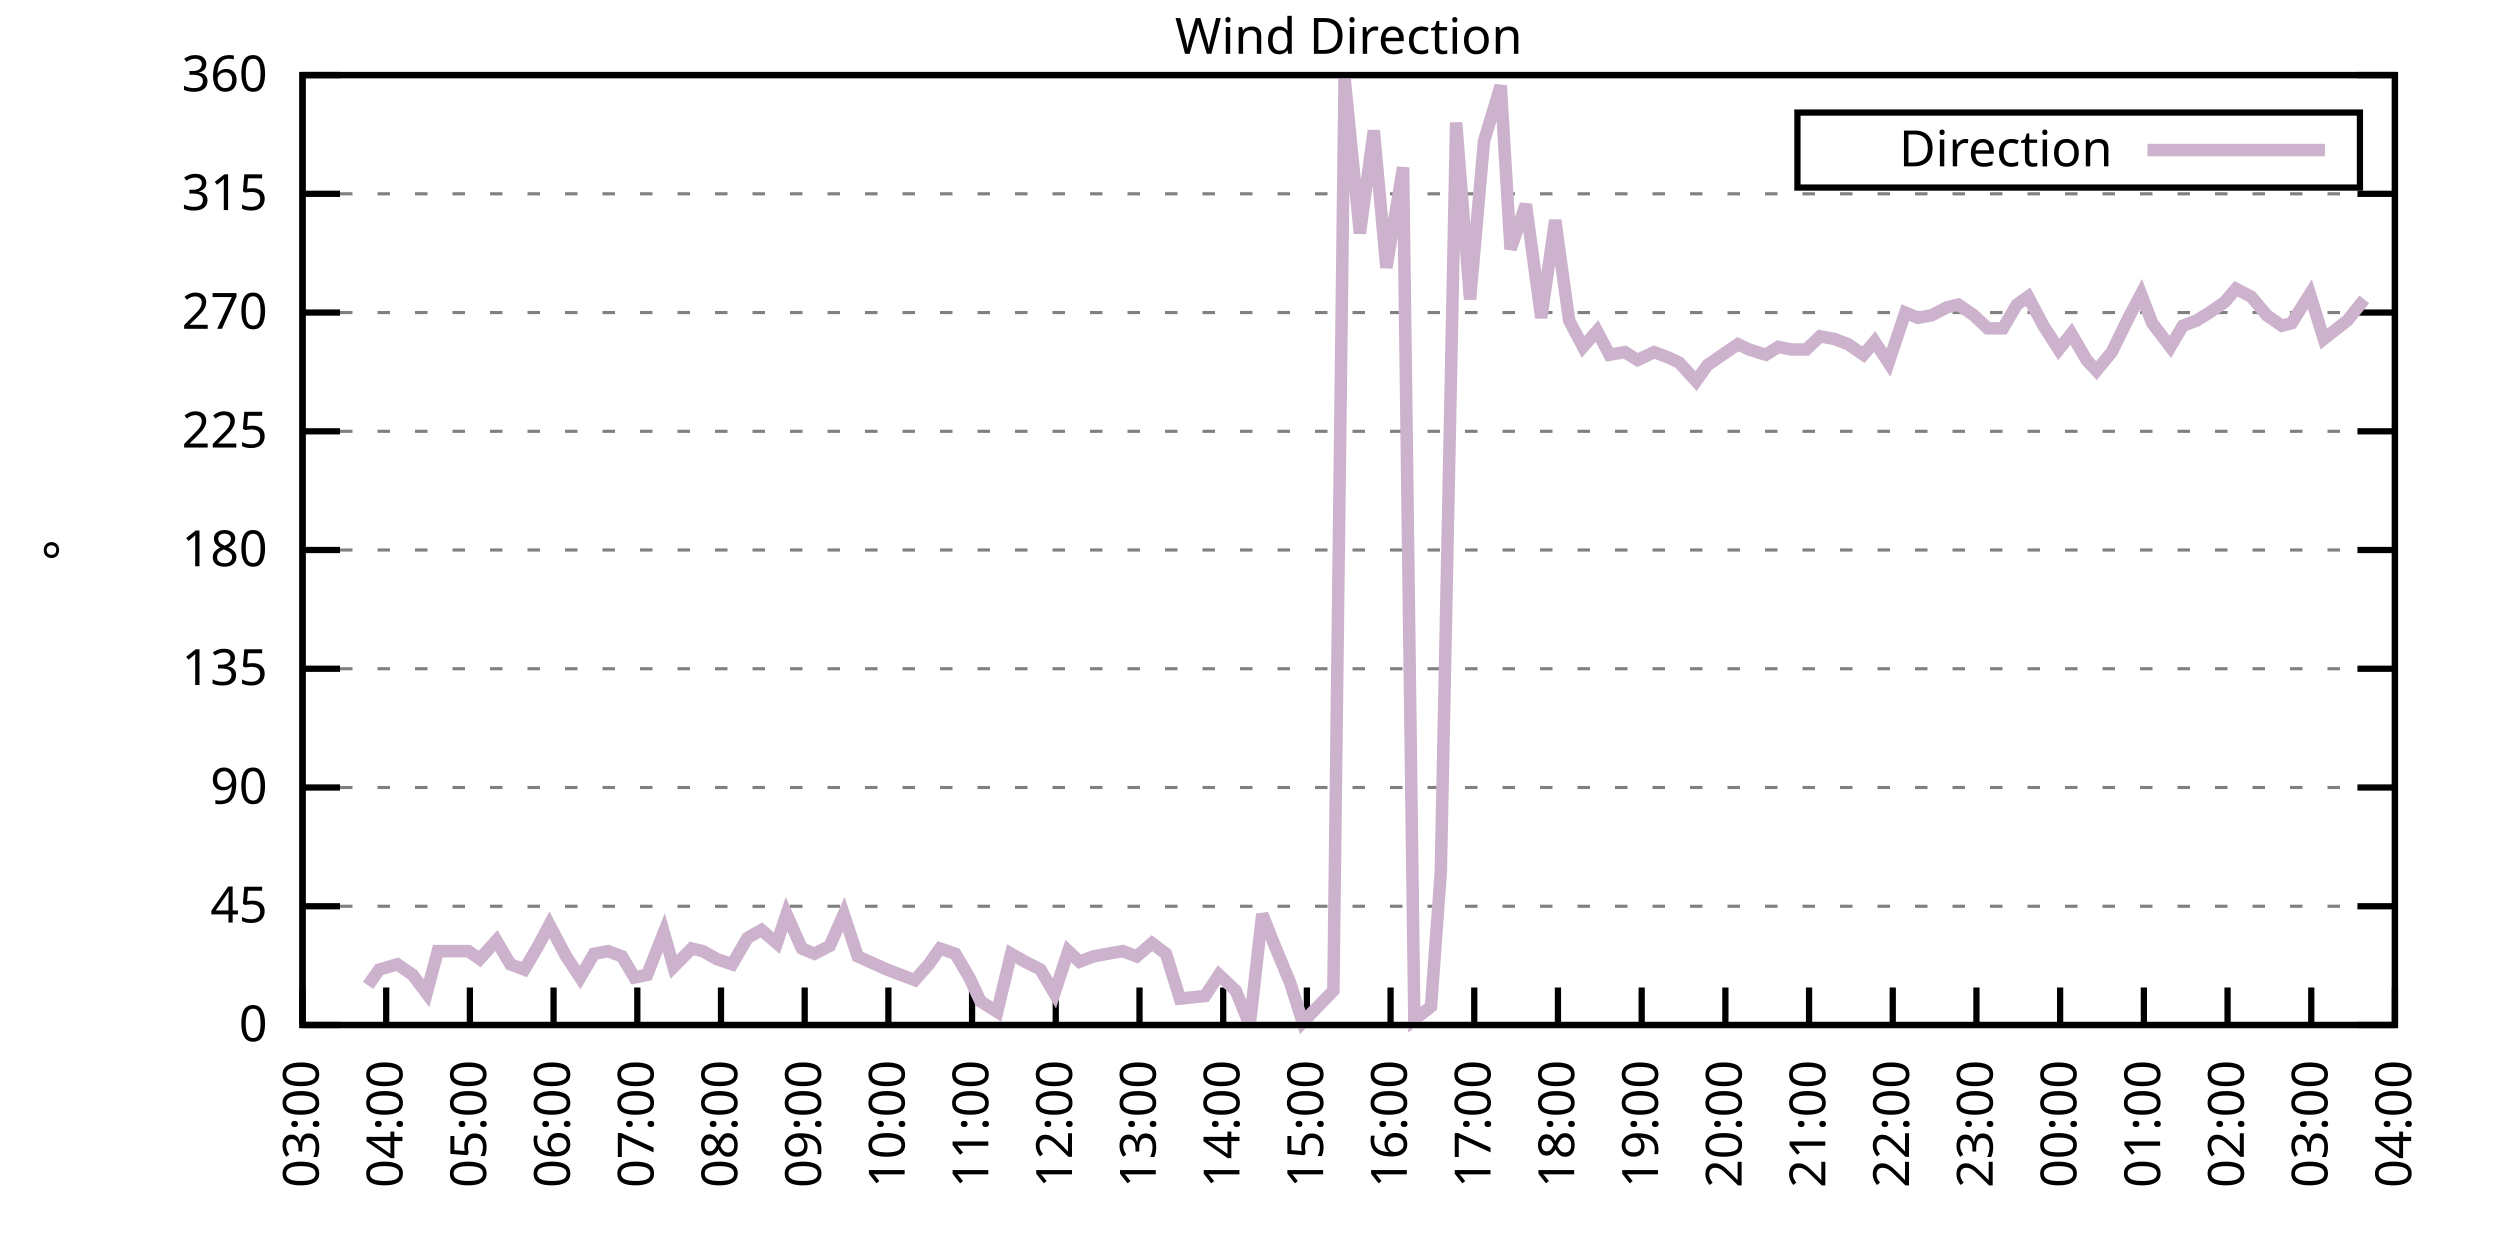
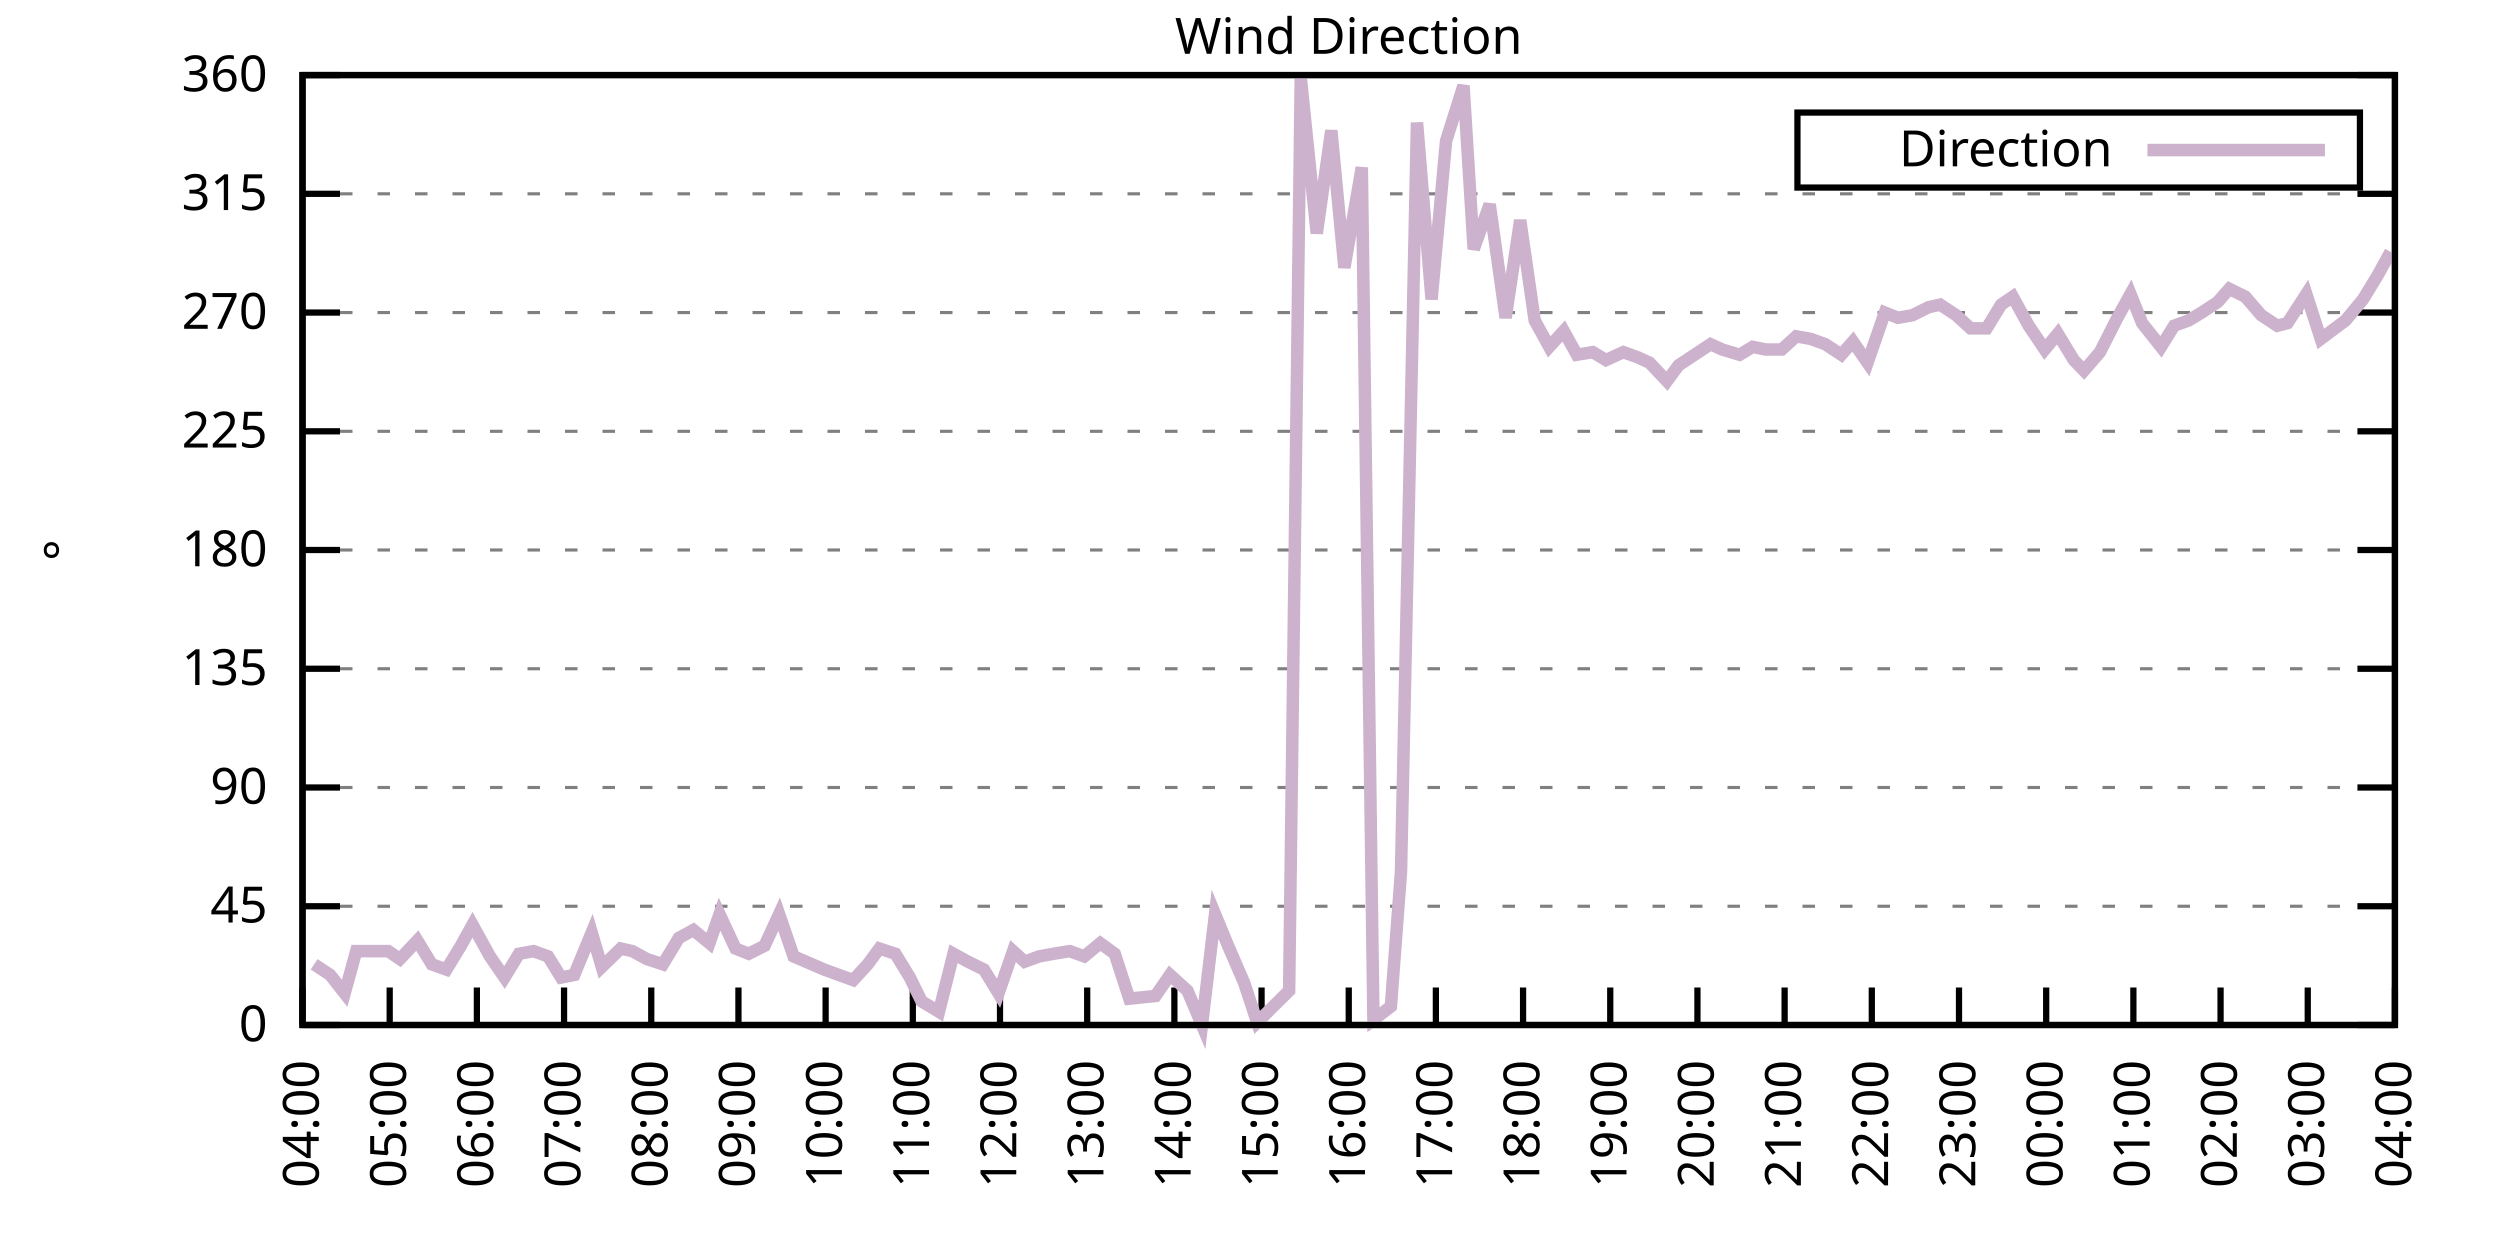
<svg xmlns="http://www.w3.org/2000/svg" xmlns:xlink="http://www.w3.org/1999/xlink" width="400" height="200" viewBox="0 0 400 200">
  <g id="gnuplot_canvas">
    <rect x="0" y="0" width="400" height="200" fill="none" />
    <defs>
      <circle id="gpDot" r="0.5" stroke-width="0.5" stroke="currentColor" />
      <path id="gpPt0" stroke-width="0.333" stroke="currentColor" d="M-1,0 h2 M0,-1 v2" />
      <path id="gpPt1" stroke-width="0.333" stroke="currentColor" d="M-1,-1 L1,1 M1,-1 L-1,1" />
      <path id="gpPt2" stroke-width="0.333" stroke="currentColor" d="M-1,0 L1,0 M0,-1 L0,1 M-1,-1 L1,1 M-1,1 L1,-1" />
      <rect id="gpPt3" stroke-width="0.333" stroke="currentColor" x="-1" y="-1" width="2" height="2" />
      <rect id="gpPt4" stroke-width="0.333" stroke="currentColor" fill="currentColor" x="-1" y="-1" width="2" height="2" />
      <circle id="gpPt5" stroke-width="0.333" stroke="currentColor" cx="0" cy="0" r="1" />
      <use xlink:href="#gpPt5" id="gpPt6" fill="currentColor" stroke="none" />
      <path id="gpPt7" stroke-width="0.333" stroke="currentColor" d="M0,-1.33 L-1.33,0.67 L1.33,0.67 z" />
      <use xlink:href="#gpPt7" id="gpPt8" fill="currentColor" stroke="none" />
      <use xlink:href="#gpPt7" id="gpPt9" stroke="currentColor" transform="rotate(180)" />
      <use xlink:href="#gpPt9" id="gpPt10" fill="currentColor" stroke="none" />
      <use xlink:href="#gpPt3" id="gpPt11" stroke="currentColor" transform="rotate(45)" />
      <use xlink:href="#gpPt11" id="gpPt12" fill="currentColor" stroke="none" />
      <path id="gpPt13" stroke-width="0.333" stroke="currentColor" d="M0,1.330 L1.265,0.411 L0.782,-1.067 L-0.782,-1.076 L-1.265,0.411 z" />
      <use xlink:href="#gpPt13" id="gpPt14" fill="currentColor" stroke="none" />
      <filter id="textbox" filterUnits="objectBoundingBox" x="0" y="0" height="1" width="1">
        <feFlood flood-color="white" flood-opacity="1" result="bgnd" />
        <feComposite in="SourceGraphic" in2="bgnd" operator="atop" />
      </filter>
      <filter id="greybox" filterUnits="objectBoundingBox" x="0" y="0" height="1" width="1">
        <feFlood flood-color="lightgrey" flood-opacity="1" result="grey" />
        <feComposite in="SourceGraphic" in2="grey" operator="atop" />
      </filter>
    </defs>
    <g fill="none" color="white" stroke="currentColor" stroke-width="1.00" stroke-linecap="butt" stroke-linejoin="miter">
</g>
    <g fill="none" color="black" stroke="currentColor" stroke-width="1.00" stroke-linecap="butt" stroke-linejoin="miter">
      <g stroke="none" shape-rendering="crispEdges">
        <polygon fill="rgb(255, 255, 255)" points="48.40,164.00 383.18,164.00 383.18,12.02 48.40,12.02 " />
      </g>
    </g>
    <g fill="none" color="black" stroke="currentColor" stroke-width="1.00" stroke-linecap="butt" stroke-linejoin="miter">
</g>
    <g fill="none" color="black" stroke="black" stroke-width="0.50" stroke-linecap="butt" stroke-linejoin="miter">
</g>
    <g fill="none" color="gray" stroke="currentColor" stroke-width="0.50" stroke-linecap="butt" stroke-linejoin="miter">
      <path stroke="gray" stroke-dasharray="2,4" class="gridline" d="M48.40,164.00 L383.19,164.00  " />
    </g>
    <g fill="none" color="gray" stroke="gray" stroke-width="1.00" stroke-linecap="butt" stroke-linejoin="miter">
</g>
    <g fill="none" color="black" stroke="currentColor" stroke-width="1.00" stroke-linecap="butt" stroke-linejoin="miter">
      <path stroke="black" d="M48.40,164.00 L54.40,164.00 M383.19,164.00 L377.19,164.00  " />
      <g transform="translate(42.80,166.60)" stroke="none" fill="black" font-family="Sans" font-size="8.00" text-anchor="end">
        <text>
          <tspan font-family="Sans"> 0</tspan>
        </text>
      </g>
    </g>
    <g fill="none" color="black" stroke="currentColor" stroke-width="1.00" stroke-linecap="butt" stroke-linejoin="miter">
</g>
    <g fill="none" color="black" stroke="black" stroke-width="0.50" stroke-linecap="butt" stroke-linejoin="miter">
</g>
    <g fill="none" color="gray" stroke="currentColor" stroke-width="0.50" stroke-linecap="butt" stroke-linejoin="miter">
      <path stroke="gray" stroke-dasharray="2,4" class="gridline" d="M48.40,145.00 L383.19,145.00  " />
    </g>
    <g fill="none" color="gray" stroke="gray" stroke-width="1.00" stroke-linecap="butt" stroke-linejoin="miter">
</g>
    <g fill="none" color="black" stroke="currentColor" stroke-width="1.00" stroke-linecap="butt" stroke-linejoin="miter">
      <path stroke="black" d="M48.40,145.00 L54.40,145.00 M383.19,145.00 L377.19,145.00  " />
      <g transform="translate(42.80,147.60)" stroke="none" fill="black" font-family="Sans" font-size="8.00" text-anchor="end">
        <text>
          <tspan font-family="Sans"> 45</tspan>
        </text>
      </g>
    </g>
    <g fill="none" color="black" stroke="currentColor" stroke-width="1.00" stroke-linecap="butt" stroke-linejoin="miter">
</g>
    <g fill="none" color="black" stroke="black" stroke-width="0.50" stroke-linecap="butt" stroke-linejoin="miter">
</g>
    <g fill="none" color="gray" stroke="currentColor" stroke-width="0.50" stroke-linecap="butt" stroke-linejoin="miter">
      <path stroke="gray" stroke-dasharray="2,4" class="gridline" d="M48.40,126.00 L383.19,126.00  " />
    </g>
    <g fill="none" color="gray" stroke="gray" stroke-width="1.00" stroke-linecap="butt" stroke-linejoin="miter">
</g>
    <g fill="none" color="black" stroke="currentColor" stroke-width="1.00" stroke-linecap="butt" stroke-linejoin="miter">
      <path stroke="black" d="M48.40,126.00 L54.40,126.00 M383.19,126.00 L377.19,126.00  " />
      <g transform="translate(42.80,128.60)" stroke="none" fill="black" font-family="Sans" font-size="8.00" text-anchor="end">
        <text>
          <tspan font-family="Sans"> 90</tspan>
        </text>
      </g>
    </g>
    <g fill="none" color="black" stroke="currentColor" stroke-width="1.00" stroke-linecap="butt" stroke-linejoin="miter">
</g>
    <g fill="none" color="black" stroke="black" stroke-width="0.50" stroke-linecap="butt" stroke-linejoin="miter">
</g>
    <g fill="none" color="gray" stroke="currentColor" stroke-width="0.50" stroke-linecap="butt" stroke-linejoin="miter">
      <path stroke="gray" stroke-dasharray="2,4" class="gridline" d="M48.40,107.00 L383.19,107.00  " />
    </g>
    <g fill="none" color="gray" stroke="gray" stroke-width="1.00" stroke-linecap="butt" stroke-linejoin="miter">
</g>
    <g fill="none" color="black" stroke="currentColor" stroke-width="1.00" stroke-linecap="butt" stroke-linejoin="miter">
      <path stroke="black" d="M48.40,107.00 L54.40,107.00 M383.19,107.00 L377.19,107.00  " />
      <g transform="translate(42.80,109.60)" stroke="none" fill="black" font-family="Sans" font-size="8.00" text-anchor="end">
        <text>
          <tspan font-family="Sans"> 135</tspan>
        </text>
      </g>
    </g>
    <g fill="none" color="black" stroke="currentColor" stroke-width="1.00" stroke-linecap="butt" stroke-linejoin="miter">
</g>
    <g fill="none" color="black" stroke="black" stroke-width="0.50" stroke-linecap="butt" stroke-linejoin="miter">
</g>
    <g fill="none" color="gray" stroke="currentColor" stroke-width="0.50" stroke-linecap="butt" stroke-linejoin="miter">
      <path stroke="gray" stroke-dasharray="2,4" class="gridline" d="M48.40,88.00 L383.19,88.00  " />
    </g>
    <g fill="none" color="gray" stroke="gray" stroke-width="1.00" stroke-linecap="butt" stroke-linejoin="miter">
</g>
    <g fill="none" color="black" stroke="currentColor" stroke-width="1.00" stroke-linecap="butt" stroke-linejoin="miter">
      <path stroke="black" d="M48.40,88.00 L54.40,88.00 M383.19,88.00 L377.19,88.00  " />
      <g transform="translate(42.80,90.60)" stroke="none" fill="black" font-family="Sans" font-size="8.00" text-anchor="end">
        <text>
          <tspan font-family="Sans"> 180</tspan>
        </text>
      </g>
    </g>
    <g fill="none" color="black" stroke="currentColor" stroke-width="1.00" stroke-linecap="butt" stroke-linejoin="miter">
</g>
    <g fill="none" color="black" stroke="black" stroke-width="0.50" stroke-linecap="butt" stroke-linejoin="miter">
</g>
    <g fill="none" color="gray" stroke="currentColor" stroke-width="0.50" stroke-linecap="butt" stroke-linejoin="miter">
      <path stroke="gray" stroke-dasharray="2,4" class="gridline" d="M48.40,69.01 L383.19,69.01  " />
    </g>
    <g fill="none" color="gray" stroke="gray" stroke-width="1.00" stroke-linecap="butt" stroke-linejoin="miter">
</g>
    <g fill="none" color="black" stroke="currentColor" stroke-width="1.00" stroke-linecap="butt" stroke-linejoin="miter">
      <path stroke="black" d="M48.40,69.01 L54.40,69.01 M383.19,69.01 L377.19,69.01  " />
      <g transform="translate(42.80,71.61)" stroke="none" fill="black" font-family="Sans" font-size="8.00" text-anchor="end">
        <text>
          <tspan font-family="Sans"> 225</tspan>
        </text>
      </g>
    </g>
    <g fill="none" color="black" stroke="currentColor" stroke-width="1.00" stroke-linecap="butt" stroke-linejoin="miter">
</g>
    <g fill="none" color="black" stroke="black" stroke-width="0.50" stroke-linecap="butt" stroke-linejoin="miter">
</g>
    <g fill="none" color="gray" stroke="currentColor" stroke-width="0.50" stroke-linecap="butt" stroke-linejoin="miter">
      <path stroke="gray" stroke-dasharray="2,4" class="gridline" d="M48.40,50.01 L383.19,50.01  " />
    </g>
    <g fill="none" color="gray" stroke="gray" stroke-width="1.00" stroke-linecap="butt" stroke-linejoin="miter">
</g>
    <g fill="none" color="black" stroke="currentColor" stroke-width="1.00" stroke-linecap="butt" stroke-linejoin="miter">
      <path stroke="black" d="M48.40,50.01 L54.40,50.01 M383.19,50.01 L377.19,50.01  " />
      <g transform="translate(42.80,52.61)" stroke="none" fill="black" font-family="Sans" font-size="8.00" text-anchor="end">
        <text>
          <tspan font-family="Sans"> 270</tspan>
        </text>
      </g>
    </g>
    <g fill="none" color="black" stroke="currentColor" stroke-width="1.00" stroke-linecap="butt" stroke-linejoin="miter">
</g>
    <g fill="none" color="black" stroke="black" stroke-width="0.50" stroke-linecap="butt" stroke-linejoin="miter">
</g>
    <g fill="none" color="gray" stroke="currentColor" stroke-width="0.50" stroke-linecap="butt" stroke-linejoin="miter">
      <path stroke="gray" stroke-dasharray="2,4" class="gridline" d="M48.40,31.01 L383.19,31.01  " />
    </g>
    <g fill="none" color="gray" stroke="gray" stroke-width="1.00" stroke-linecap="butt" stroke-linejoin="miter">
</g>
    <g fill="none" color="black" stroke="currentColor" stroke-width="1.00" stroke-linecap="butt" stroke-linejoin="miter">
      <path stroke="black" d="M48.40,31.01 L54.40,31.01 M383.19,31.01 L377.19,31.01  " />
      <g transform="translate(42.80,33.61)" stroke="none" fill="black" font-family="Sans" font-size="8.00" text-anchor="end">
        <text>
          <tspan font-family="Sans"> 315</tspan>
        </text>
      </g>
    </g>
    <g fill="none" color="black" stroke="currentColor" stroke-width="1.00" stroke-linecap="butt" stroke-linejoin="miter">
</g>
    <g fill="none" color="black" stroke="black" stroke-width="0.50" stroke-linecap="butt" stroke-linejoin="miter">
</g>
    <g fill="none" color="gray" stroke="currentColor" stroke-width="0.50" stroke-linecap="butt" stroke-linejoin="miter">
      <path stroke="gray" stroke-dasharray="2,4" class="gridline" d="M48.40,12.01 L383.19,12.01  " />
    </g>
    <g fill="none" color="gray" stroke="gray" stroke-width="1.00" stroke-linecap="butt" stroke-linejoin="miter">
</g>
    <g fill="none" color="black" stroke="currentColor" stroke-width="1.00" stroke-linecap="butt" stroke-linejoin="miter">
      <path stroke="black" d="M48.40,12.01 L54.40,12.01 M383.19,12.01 L377.19,12.01  " />
      <g transform="translate(42.80,14.61)" stroke="none" fill="black" font-family="Sans" font-size="8.00" text-anchor="end">
        <text>
          <tspan font-family="Sans"> 360</tspan>
        </text>
      </g>
    </g>
    <g fill="none" color="black" stroke="currentColor" stroke-width="1.00" stroke-linecap="butt" stroke-linejoin="miter">
      <path stroke="black" d="M48.40,164.00 L48.40,158.00  " />
      <g transform="translate(51.00,169.60) rotate(270.00)" stroke="none" fill="black" font-family="Sans" font-size="8.00" text-anchor="end">
        <text>
-           <tspan font-family="Sans">03:00</tspan>
-         </text>
-       </g>
-     </g>
-     <g fill="none" color="black" stroke="currentColor" stroke-width="1.00" stroke-linecap="butt" stroke-linejoin="miter">
-       <path stroke="black" d="M61.79,164.00 L61.79,158.00  " />
-       <g transform="translate(64.39,169.60) rotate(270.00)" stroke="none" fill="black" font-family="Sans" font-size="8.00" text-anchor="end">
-         <text>
          <tspan font-family="Sans">04:00</tspan>
        </text>
      </g>
    </g>
    <g fill="none" color="black" stroke="currentColor" stroke-width="1.00" stroke-linecap="butt" stroke-linejoin="miter">
-       <path stroke="black" d="M75.18,164.00 L75.18,158.00  " />
-       <g transform="translate(77.78,169.60) rotate(270.00)" stroke="none" fill="black" font-family="Sans" font-size="8.00" text-anchor="end">
+       <path stroke="black" d="M62.35,164.00 L62.35,158.00  " />
+       <g transform="translate(64.95,169.60) rotate(270.00)" stroke="none" fill="black" font-family="Sans" font-size="8.00" text-anchor="end">
        <text>
          <tspan font-family="Sans">05:00</tspan>
        </text>
      </g>
    </g>
    <g fill="none" color="black" stroke="currentColor" stroke-width="1.00" stroke-linecap="butt" stroke-linejoin="miter">
-       <path stroke="black" d="M88.57,164.00 L88.57,158.00  " />
-       <g transform="translate(91.17,169.60) rotate(270.00)" stroke="none" fill="black" font-family="Sans" font-size="8.00" text-anchor="end">
+       <path stroke="black" d="M76.30,164.00 L76.30,158.00  " />
+       <g transform="translate(78.90,169.60) rotate(270.00)" stroke="none" fill="black" font-family="Sans" font-size="8.00" text-anchor="end">
        <text>
          <tspan font-family="Sans">06:00</tspan>
        </text>
      </g>
    </g>
    <g fill="none" color="black" stroke="currentColor" stroke-width="1.00" stroke-linecap="butt" stroke-linejoin="miter">
-       <path stroke="black" d="M101.97,164.00 L101.97,158.00  " />
-       <g transform="translate(104.57,169.60) rotate(270.00)" stroke="none" fill="black" font-family="Sans" font-size="8.00" text-anchor="end">
+       <path stroke="black" d="M90.25,164.00 L90.25,158.00  " />
+       <g transform="translate(92.85,169.60) rotate(270.00)" stroke="none" fill="black" font-family="Sans" font-size="8.00" text-anchor="end">
        <text>
          <tspan font-family="Sans">07:00</tspan>
        </text>
      </g>
    </g>
    <g fill="none" color="black" stroke="currentColor" stroke-width="1.00" stroke-linecap="butt" stroke-linejoin="miter">
-       <path stroke="black" d="M115.36,164.00 L115.36,158.00  " />
-       <g transform="translate(117.96,169.60) rotate(270.00)" stroke="none" fill="black" font-family="Sans" font-size="8.00" text-anchor="end">
+       <path stroke="black" d="M104.20,164.00 L104.20,158.00  " />
+       <g transform="translate(106.80,169.60) rotate(270.00)" stroke="none" fill="black" font-family="Sans" font-size="8.00" text-anchor="end">
        <text>
          <tspan font-family="Sans">08:00</tspan>
        </text>
      </g>
    </g>
    <g fill="none" color="black" stroke="currentColor" stroke-width="1.00" stroke-linecap="butt" stroke-linejoin="miter">
-       <path stroke="black" d="M128.75,164.00 L128.75,158.00  " />
-       <g transform="translate(131.35,169.60) rotate(270.00)" stroke="none" fill="black" font-family="Sans" font-size="8.00" text-anchor="end">
+       <path stroke="black" d="M118.15,164.00 L118.15,158.00  " />
+       <g transform="translate(120.75,169.60) rotate(270.00)" stroke="none" fill="black" font-family="Sans" font-size="8.00" text-anchor="end">
        <text>
          <tspan font-family="Sans">09:00</tspan>
        </text>
      </g>
    </g>
    <g fill="none" color="black" stroke="currentColor" stroke-width="1.00" stroke-linecap="butt" stroke-linejoin="miter">
-       <path stroke="black" d="M142.14,164.00 L142.14,158.00  " />
-       <g transform="translate(144.74,169.60) rotate(270.00)" stroke="none" fill="black" font-family="Sans" font-size="8.00" text-anchor="end">
+       <path stroke="black" d="M132.10,164.00 L132.10,158.00  " />
+       <g transform="translate(134.70,169.60) rotate(270.00)" stroke="none" fill="black" font-family="Sans" font-size="8.00" text-anchor="end">
        <text>
          <tspan font-family="Sans">10:00</tspan>
        </text>
      </g>
    </g>
    <g fill="none" color="black" stroke="currentColor" stroke-width="1.00" stroke-linecap="butt" stroke-linejoin="miter">
-       <path stroke="black" d="M155.53,164.00 L155.53,158.00  " />
-       <g transform="translate(158.13,169.60) rotate(270.00)" stroke="none" fill="black" font-family="Sans" font-size="8.00" text-anchor="end">
+       <path stroke="black" d="M146.05,164.00 L146.05,158.00  " />
+       <g transform="translate(148.65,169.60) rotate(270.00)" stroke="none" fill="black" font-family="Sans" font-size="8.00" text-anchor="end">
        <text>
          <tspan font-family="Sans">11:00</tspan>
        </text>
      </g>
    </g>
    <g fill="none" color="black" stroke="currentColor" stroke-width="1.00" stroke-linecap="butt" stroke-linejoin="miter">
-       <path stroke="black" d="M168.92,164.00 L168.92,158.00  " />
-       <g transform="translate(171.52,169.60) rotate(270.00)" stroke="none" fill="black" font-family="Sans" font-size="8.00" text-anchor="end">
+       <path stroke="black" d="M160.00,164.00 L160.00,158.00  " />
+       <g transform="translate(162.60,169.60) rotate(270.00)" stroke="none" fill="black" font-family="Sans" font-size="8.00" text-anchor="end">
        <text>
          <tspan font-family="Sans">12:00</tspan>
        </text>
      </g>
    </g>
    <g fill="none" color="black" stroke="currentColor" stroke-width="1.00" stroke-linecap="butt" stroke-linejoin="miter">
-       <path stroke="black" d="M182.32,164.00 L182.32,158.00  " />
-       <g transform="translate(184.92,169.60) rotate(270.00)" stroke="none" fill="black" font-family="Sans" font-size="8.00" text-anchor="end">
+       <path stroke="black" d="M173.95,164.00 L173.95,158.00  " />
+       <g transform="translate(176.55,169.60) rotate(270.00)" stroke="none" fill="black" font-family="Sans" font-size="8.00" text-anchor="end">
        <text>
          <tspan font-family="Sans">13:00</tspan>
        </text>
      </g>
    </g>
    <g fill="none" color="black" stroke="currentColor" stroke-width="1.00" stroke-linecap="butt" stroke-linejoin="miter">
-       <path stroke="black" d="M195.71,164.00 L195.71,158.00  " />
-       <g transform="translate(198.31,169.60) rotate(270.00)" stroke="none" fill="black" font-family="Sans" font-size="8.00" text-anchor="end">
+       <path stroke="black" d="M187.90,164.00 L187.90,158.00  " />
+       <g transform="translate(190.50,169.60) rotate(270.00)" stroke="none" fill="black" font-family="Sans" font-size="8.00" text-anchor="end">
        <text>
          <tspan font-family="Sans">14:00</tspan>
        </text>
      </g>
    </g>
    <g fill="none" color="black" stroke="currentColor" stroke-width="1.00" stroke-linecap="butt" stroke-linejoin="miter">
-       <path stroke="black" d="M209.10,164.00 L209.10,158.00  " />
-       <g transform="translate(211.70,169.60) rotate(270.00)" stroke="none" fill="black" font-family="Sans" font-size="8.00" text-anchor="end">
+       <path stroke="black" d="M201.85,164.00 L201.85,158.00  " />
+       <g transform="translate(204.45,169.60) rotate(270.00)" stroke="none" fill="black" font-family="Sans" font-size="8.00" text-anchor="end">
        <text>
          <tspan font-family="Sans">15:00</tspan>
        </text>
      </g>
    </g>
    <g fill="none" color="black" stroke="currentColor" stroke-width="1.00" stroke-linecap="butt" stroke-linejoin="miter">
-       <path stroke="black" d="M222.49,164.00 L222.49,158.00  " />
-       <g transform="translate(225.09,169.60) rotate(270.00)" stroke="none" fill="black" font-family="Sans" font-size="8.00" text-anchor="end">
+       <path stroke="black" d="M215.80,164.00 L215.80,158.00  " />
+       <g transform="translate(218.40,169.60) rotate(270.00)" stroke="none" fill="black" font-family="Sans" font-size="8.00" text-anchor="end">
        <text>
          <tspan font-family="Sans">16:00</tspan>
        </text>
      </g>
    </g>
    <g fill="none" color="black" stroke="currentColor" stroke-width="1.00" stroke-linecap="butt" stroke-linejoin="miter">
-       <path stroke="black" d="M235.88,164.00 L235.88,158.00  " />
-       <g transform="translate(238.48,169.60) rotate(270.00)" stroke="none" fill="black" font-family="Sans" font-size="8.00" text-anchor="end">
+       <path stroke="black" d="M229.74,164.00 L229.74,158.00  " />
+       <g transform="translate(232.34,169.60) rotate(270.00)" stroke="none" fill="black" font-family="Sans" font-size="8.00" text-anchor="end">
        <text>
          <tspan font-family="Sans">17:00</tspan>
        </text>
      </g>
    </g>
    <g fill="none" color="black" stroke="currentColor" stroke-width="1.00" stroke-linecap="butt" stroke-linejoin="miter">
-       <path stroke="black" d="M249.27,164.00 L249.27,158.00  " />
-       <g transform="translate(251.87,169.60) rotate(270.00)" stroke="none" fill="black" font-family="Sans" font-size="8.00" text-anchor="end">
+       <path stroke="black" d="M243.69,164.00 L243.69,158.00  " />
+       <g transform="translate(246.29,169.60) rotate(270.00)" stroke="none" fill="black" font-family="Sans" font-size="8.00" text-anchor="end">
        <text>
          <tspan font-family="Sans">18:00</tspan>
        </text>
      </g>
    </g>
    <g fill="none" color="black" stroke="currentColor" stroke-width="1.00" stroke-linecap="butt" stroke-linejoin="miter">
-       <path stroke="black" d="M262.67,164.00 L262.67,158.00  " />
-       <g transform="translate(265.27,169.60) rotate(270.00)" stroke="none" fill="black" font-family="Sans" font-size="8.00" text-anchor="end">
+       <path stroke="black" d="M257.64,164.00 L257.64,158.00  " />
+       <g transform="translate(260.24,169.60) rotate(270.00)" stroke="none" fill="black" font-family="Sans" font-size="8.00" text-anchor="end">
        <text>
          <tspan font-family="Sans">19:00</tspan>
        </text>
      </g>
    </g>
    <g fill="none" color="black" stroke="currentColor" stroke-width="1.00" stroke-linecap="butt" stroke-linejoin="miter">
-       <path stroke="black" d="M276.06,164.00 L276.06,158.00  " />
-       <g transform="translate(278.66,169.60) rotate(270.00)" stroke="none" fill="black" font-family="Sans" font-size="8.00" text-anchor="end">
+       <path stroke="black" d="M271.59,164.00 L271.59,158.00  " />
+       <g transform="translate(274.19,169.60) rotate(270.00)" stroke="none" fill="black" font-family="Sans" font-size="8.00" text-anchor="end">
        <text>
          <tspan font-family="Sans">20:00</tspan>
        </text>
      </g>
    </g>
    <g fill="none" color="black" stroke="currentColor" stroke-width="1.00" stroke-linecap="butt" stroke-linejoin="miter">
-       <path stroke="black" d="M289.45,164.00 L289.45,158.00  " />
-       <g transform="translate(292.05,169.60) rotate(270.00)" stroke="none" fill="black" font-family="Sans" font-size="8.00" text-anchor="end">
+       <path stroke="black" d="M285.54,164.00 L285.54,158.00  " />
+       <g transform="translate(288.14,169.60) rotate(270.00)" stroke="none" fill="black" font-family="Sans" font-size="8.00" text-anchor="end">
        <text>
          <tspan font-family="Sans">21:00</tspan>
        </text>
      </g>
    </g>
    <g fill="none" color="black" stroke="currentColor" stroke-width="1.00" stroke-linecap="butt" stroke-linejoin="miter">
-       <path stroke="black" d="M302.84,164.00 L302.84,158.00  " />
-       <g transform="translate(305.44,169.60) rotate(270.00)" stroke="none" fill="black" font-family="Sans" font-size="8.00" text-anchor="end">
+       <path stroke="black" d="M299.49,164.00 L299.49,158.00  " />
+       <g transform="translate(302.09,169.60) rotate(270.00)" stroke="none" fill="black" font-family="Sans" font-size="8.00" text-anchor="end">
        <text>
          <tspan font-family="Sans">22:00</tspan>
        </text>
      </g>
    </g>
    <g fill="none" color="black" stroke="currentColor" stroke-width="1.00" stroke-linecap="butt" stroke-linejoin="miter">
-       <path stroke="black" d="M316.23,164.00 L316.23,158.00  " />
-       <g transform="translate(318.83,169.60) rotate(270.00)" stroke="none" fill="black" font-family="Sans" font-size="8.00" text-anchor="end">
+       <path stroke="black" d="M313.44,164.00 L313.44,158.00  " />
+       <g transform="translate(316.04,169.60) rotate(270.00)" stroke="none" fill="black" font-family="Sans" font-size="8.00" text-anchor="end">
        <text>
          <tspan font-family="Sans">23:00</tspan>
        </text>
      </g>
    </g>
    <g fill="none" color="black" stroke="currentColor" stroke-width="1.00" stroke-linecap="butt" stroke-linejoin="miter">
-       <path stroke="black" d="M329.62,164.00 L329.62,158.00  " />
-       <g transform="translate(332.22,169.60) rotate(270.00)" stroke="none" fill="black" font-family="Sans" font-size="8.00" text-anchor="end">
+       <path stroke="black" d="M327.39,164.00 L327.39,158.00  " />
+       <g transform="translate(329.99,169.60) rotate(270.00)" stroke="none" fill="black" font-family="Sans" font-size="8.00" text-anchor="end">
        <text>
          <tspan font-family="Sans">00:00</tspan>
        </text>
      </g>
    </g>
    <g fill="none" color="black" stroke="currentColor" stroke-width="1.00" stroke-linecap="butt" stroke-linejoin="miter">
-       <path stroke="black" d="M343.02,164.00 L343.02,158.00  " />
-       <g transform="translate(345.62,169.60) rotate(270.00)" stroke="none" fill="black" font-family="Sans" font-size="8.00" text-anchor="end">
+       <path stroke="black" d="M341.34,164.00 L341.34,158.00  " />
+       <g transform="translate(343.94,169.60) rotate(270.00)" stroke="none" fill="black" font-family="Sans" font-size="8.00" text-anchor="end">
        <text>
          <tspan font-family="Sans">01:00</tspan>
        </text>
      </g>
    </g>
    <g fill="none" color="black" stroke="currentColor" stroke-width="1.00" stroke-linecap="butt" stroke-linejoin="miter">
-       <path stroke="black" d="M356.41,164.00 L356.41,158.00  " />
-       <g transform="translate(359.01,169.60) rotate(270.00)" stroke="none" fill="black" font-family="Sans" font-size="8.00" text-anchor="end">
+       <path stroke="black" d="M355.29,164.00 L355.29,158.00  " />
+       <g transform="translate(357.89,169.60) rotate(270.00)" stroke="none" fill="black" font-family="Sans" font-size="8.00" text-anchor="end">
        <text>
          <tspan font-family="Sans">02:00</tspan>
        </text>
      </g>
    </g>
    <g fill="none" color="black" stroke="currentColor" stroke-width="1.00" stroke-linecap="butt" stroke-linejoin="miter">
-       <path stroke="black" d="M369.80,164.00 L369.80,158.00  " />
-       <g transform="translate(372.40,169.60) rotate(270.00)" stroke="none" fill="black" font-family="Sans" font-size="8.00" text-anchor="end">
+       <path stroke="black" d="M369.24,164.00 L369.24,158.00  " />
+       <g transform="translate(371.84,169.60) rotate(270.00)" stroke="none" fill="black" font-family="Sans" font-size="8.00" text-anchor="end">
        <text>
          <tspan font-family="Sans">03:00</tspan>
        </text>
      </g>
    </g>
    <g fill="none" color="black" stroke="currentColor" stroke-width="1.00" stroke-linecap="butt" stroke-linejoin="miter">
      <path stroke="black" d="M383.19,164.00 L383.19,158.00  " />
      <g transform="translate(385.79,169.60) rotate(270.00)" stroke="none" fill="black" font-family="Sans" font-size="8.00" text-anchor="end">
        <text>
          <tspan font-family="Sans">04:00</tspan>
        </text>
      </g>
    </g>
    <g fill="none" color="black" stroke="currentColor" stroke-width="1.00" stroke-linecap="butt" stroke-linejoin="miter">
</g>
    <g fill="none" color="black" stroke="currentColor" stroke-width="1.00" stroke-linecap="butt" stroke-linejoin="miter">
      <path stroke="black" d="M48.40,12.01 L48.40,164.00 L383.19,164.00 L383.19,12.01 L48.40,12.01 Z  " />
    </g>
    <g fill="none" color="black" stroke="currentColor" stroke-width="1.00" stroke-linecap="butt" stroke-linejoin="miter">
</g>
    <g fill="none" color="black" stroke="currentColor" stroke-width="1.00" stroke-linecap="butt" stroke-linejoin="miter">
      <path stroke="black" d="M287.59,30.01 L287.59,18.01 L377.59,18.01 L377.59,30.01 L287.59,30.01 Z  " />
    </g>
    <g id="Wind_direction_plot_1">
      <g fill="none" color="white" stroke="black" stroke-width="2.00" stroke-linecap="butt" stroke-linejoin="miter">
</g>
      <g fill="none" color="black" stroke="currentColor" stroke-width="2.00" stroke-linecap="butt" stroke-linejoin="miter">
        <g transform="translate(337.99,26.61)" stroke="none" fill="black" font-family="Sans" font-size="8.00" text-anchor="end">
          <text>
            <tspan font-family="Sans">Direction</tspan>
          </text>
        </g>
      </g>
      <g fill="none" color="black" stroke="currentColor" stroke-width="2.00" stroke-linecap="butt" stroke-linejoin="miter">
-         <path stroke="rgb(204, 178, 204)" d="M343.59,24.01 L371.99,24.01 M58.89,157.67 L60.68,155.13 L63.58,154.29 L66.03,155.98 L68.26,158.93 L70.05,152.18   L72.73,152.18 L74.96,152.18 L76.75,153.45 L79.42,150.49 L81.66,154.29 L83.89,155.13 L86.12,151.33 L87.91,147.96   L90.58,153.02 L92.82,156.40 L95.05,152.60 L97.28,152.18 L99.51,153.02 L101.52,156.40 L103.53,155.98 L106.21,149.22   L107.77,154.71 L110.67,151.76 L112.46,152.18 L114.69,153.45 L117.14,154.29 L119.60,150.07 L121.83,148.80 L124.29,150.91   L125.85,146.27 L128.30,151.76 L130.31,152.60 L132.77,151.33 L135.00,146.27 L137.23,153.02 L141.92,155.13 L144.15,155.98   L146.38,156.82 L148.61,154.29 L150.40,151.76 L152.85,152.60 L155.09,156.40 L156.87,160.20 L159.55,161.89 L161.78,152.60   L164.01,153.87 L166.47,155.13 L168.70,158.93 L170.93,152.18 L172.72,153.87 L174.95,153.02 L177.18,152.60 L179.64,152.18   L181.87,153.02 L184.32,150.91 L186.56,152.60 L188.79,159.78 L192.81,159.36 L195.04,155.98 L197.72,158.51 L199.95,164.00   L201.96,146.27 L203.97,151.33 L206.42,157.24 L208.43,163.58 L210.88,161.04 L213.34,158.51 L215.13,12.43 L217.58,37.34   L219.81,20.88 L221.82,42.83 L224.50,26.79 L226.29,163.16 L228.96,161.04 L230.53,139.51 L232.98,19.61 L235.21,47.90   L237.44,22.56 L240.12,13.70 L241.69,39.87 L244.14,32.70 L246.60,50.85 L248.83,35.23 L251.06,51.27 L253.29,55.50   L255.52,52.96 L257.53,56.76 L259.99,56.34 L262.00,57.61 L264.67,56.34 L266.91,57.18 L268.69,58.03 L271.37,60.98   L273.16,58.45 L275.61,56.76 L278.07,55.07 L279.85,55.92 L282.53,56.76 L284.54,55.50 L286.55,55.92 L289.00,55.92   L291.23,53.81 L293.47,54.23 L295.70,55.07 L298.15,56.76 L299.94,54.65 L302.17,58.03 L304.85,50.01 L306.86,50.85   L309.09,50.43 L311.54,49.16 L313.33,48.74 L315.79,50.43 L318.02,52.54 L320.47,52.54 L322.70,48.74 L324.49,47.47   L326.95,52.12 L329.40,55.92 L331.41,53.39 L333.86,57.61 L335.43,59.30 L337.88,56.34 L340.56,50.85 L342.57,47.05   L344.35,51.70 L347.26,55.50 L349.26,52.12 L351.50,51.27 L353.51,50.01 L355.96,48.32 L357.75,46.21 L360.20,47.47   L362.66,50.43 L365.11,52.12 L366.67,51.70 L369.58,47.05 L371.81,54.23 L375.60,51.27 L378.28,47.90  " />
+         <path stroke="rgb(204, 178, 204)" d="M343.59,24.01 L371.99,24.01 M50.26,154.29 L52.82,155.98 L55.14,158.93 L57.00,152.18 L59.79,152.18 L62.12,152.18   L63.98,153.45 L66.77,150.49 L69.09,154.29 L71.42,155.13 L73.74,151.33 L75.60,147.96 L78.39,153.02 L80.72,156.40   L83.04,152.60 L85.37,152.18 L87.69,153.02 L89.78,156.40 L91.88,155.98 L94.67,149.22 L96.29,154.71 L99.32,151.76   L101.18,152.18 L103.50,153.45 L106.06,154.29 L108.62,150.07 L110.94,148.80 L113.50,150.91 L115.13,146.27 L117.68,151.76   L119.78,152.60 L122.33,151.33 L124.66,146.27 L126.98,153.02 L131.87,155.13 L134.19,155.98 L136.51,156.82 L138.84,154.29   L140.70,151.76 L143.26,152.60 L145.58,156.40 L147.44,160.20 L150.23,161.89 L152.56,152.60 L154.88,153.87 L157.44,155.13   L159.76,158.93 L162.09,152.18 L163.95,153.87 L166.27,153.02 L168.60,152.60 L171.16,152.18 L173.48,153.02 L176.04,150.91   L178.36,152.60 L180.69,159.78 L184.87,159.36 L187.20,155.98 L189.99,158.51 L192.31,164.00 L194.41,146.27 L196.50,151.33   L199.06,157.24 L201.15,163.58 L203.71,161.04 L206.26,158.51 L208.12,12.43 L210.68,37.34 L213.01,20.88 L215.10,42.83   L217.89,26.79 L219.75,163.16 L222.54,161.04 L224.16,139.51 L226.72,19.61 L229.05,47.90 L231.37,22.56 L234.16,13.70   L235.79,39.87 L238.35,32.70 L240.90,50.85 L243.23,35.23 L245.55,51.27 L247.88,55.50 L250.20,52.96 L252.30,56.76   L254.85,56.34 L256.95,57.61 L259.74,56.34 L262.06,57.18 L263.92,58.03 L266.71,60.98 L268.57,58.45 L271.13,56.76   L273.69,55.07 L275.55,55.92 L278.34,56.76 L280.43,55.50 L282.52,55.92 L285.08,55.92 L287.40,53.81 L289.73,54.23   L292.05,55.07 L294.61,56.76 L296.47,54.65 L298.80,58.03 L301.58,50.01 L303.68,50.85 L306.00,50.43 L308.56,49.16   L310.42,48.74 L312.98,50.43 L315.30,52.54 L317.86,52.54 L320.18,48.74 L322.04,47.47 L324.60,52.12 L327.16,55.92   L329.25,53.39 L331.81,57.61 L333.44,59.30 L335.99,56.34 L338.78,50.85 L340.88,47.05 L342.74,51.70 L345.76,55.50   L347.85,52.12 L350.18,51.27 L352.27,50.01 L354.83,48.32 L356.69,46.21 L359.24,47.47 L361.80,50.43 L364.36,52.12   L365.99,51.70 L369.01,47.05 L371.33,54.23 L375.29,51.27 L378.08,47.90 L380.40,44.10 L382.49,40.30  " />
      </g>
    </g>
    <g fill="none" color="black" stroke="currentColor" stroke-width="2.00" stroke-linecap="butt" stroke-linejoin="miter">
</g>
    <g fill="none" color="black" stroke="black" stroke-width="1.00" stroke-linecap="butt" stroke-linejoin="miter">
</g>
    <g fill="none" color="black" stroke="currentColor" stroke-width="1.00" stroke-linecap="butt" stroke-linejoin="miter">
      <path stroke="black" d="M48.40,12.01 L48.40,164.00 L383.19,164.00 L383.19,12.01 L48.40,12.01 Z  " />
      <g transform="translate(12.80,88.01) rotate(270.00)" stroke="none" fill="black" font-family="Sans" font-size="8.00" text-anchor="middle">
        <text>
          <tspan font-family="Sans">°</tspan>
        </text>
      </g>
    </g>
    <g fill="none" color="black" stroke="currentColor" stroke-width="1.00" stroke-linecap="butt" stroke-linejoin="miter">
</g>
    <g fill="none" color="black" stroke="currentColor" stroke-width="1.00" stroke-linecap="butt" stroke-linejoin="miter">
      <g transform="translate(215.79,8.61)" stroke="none" fill="black" font-family="Sans" font-size="8.00" text-anchor="middle">
        <text>
          <tspan font-family="Sans">Wind Direction</tspan>
        </text>
      </g>
    </g>
    <g fill="none" color="black" stroke="currentColor" stroke-width="1.00" stroke-linecap="butt" stroke-linejoin="miter">
</g>
  </g>
</svg>
